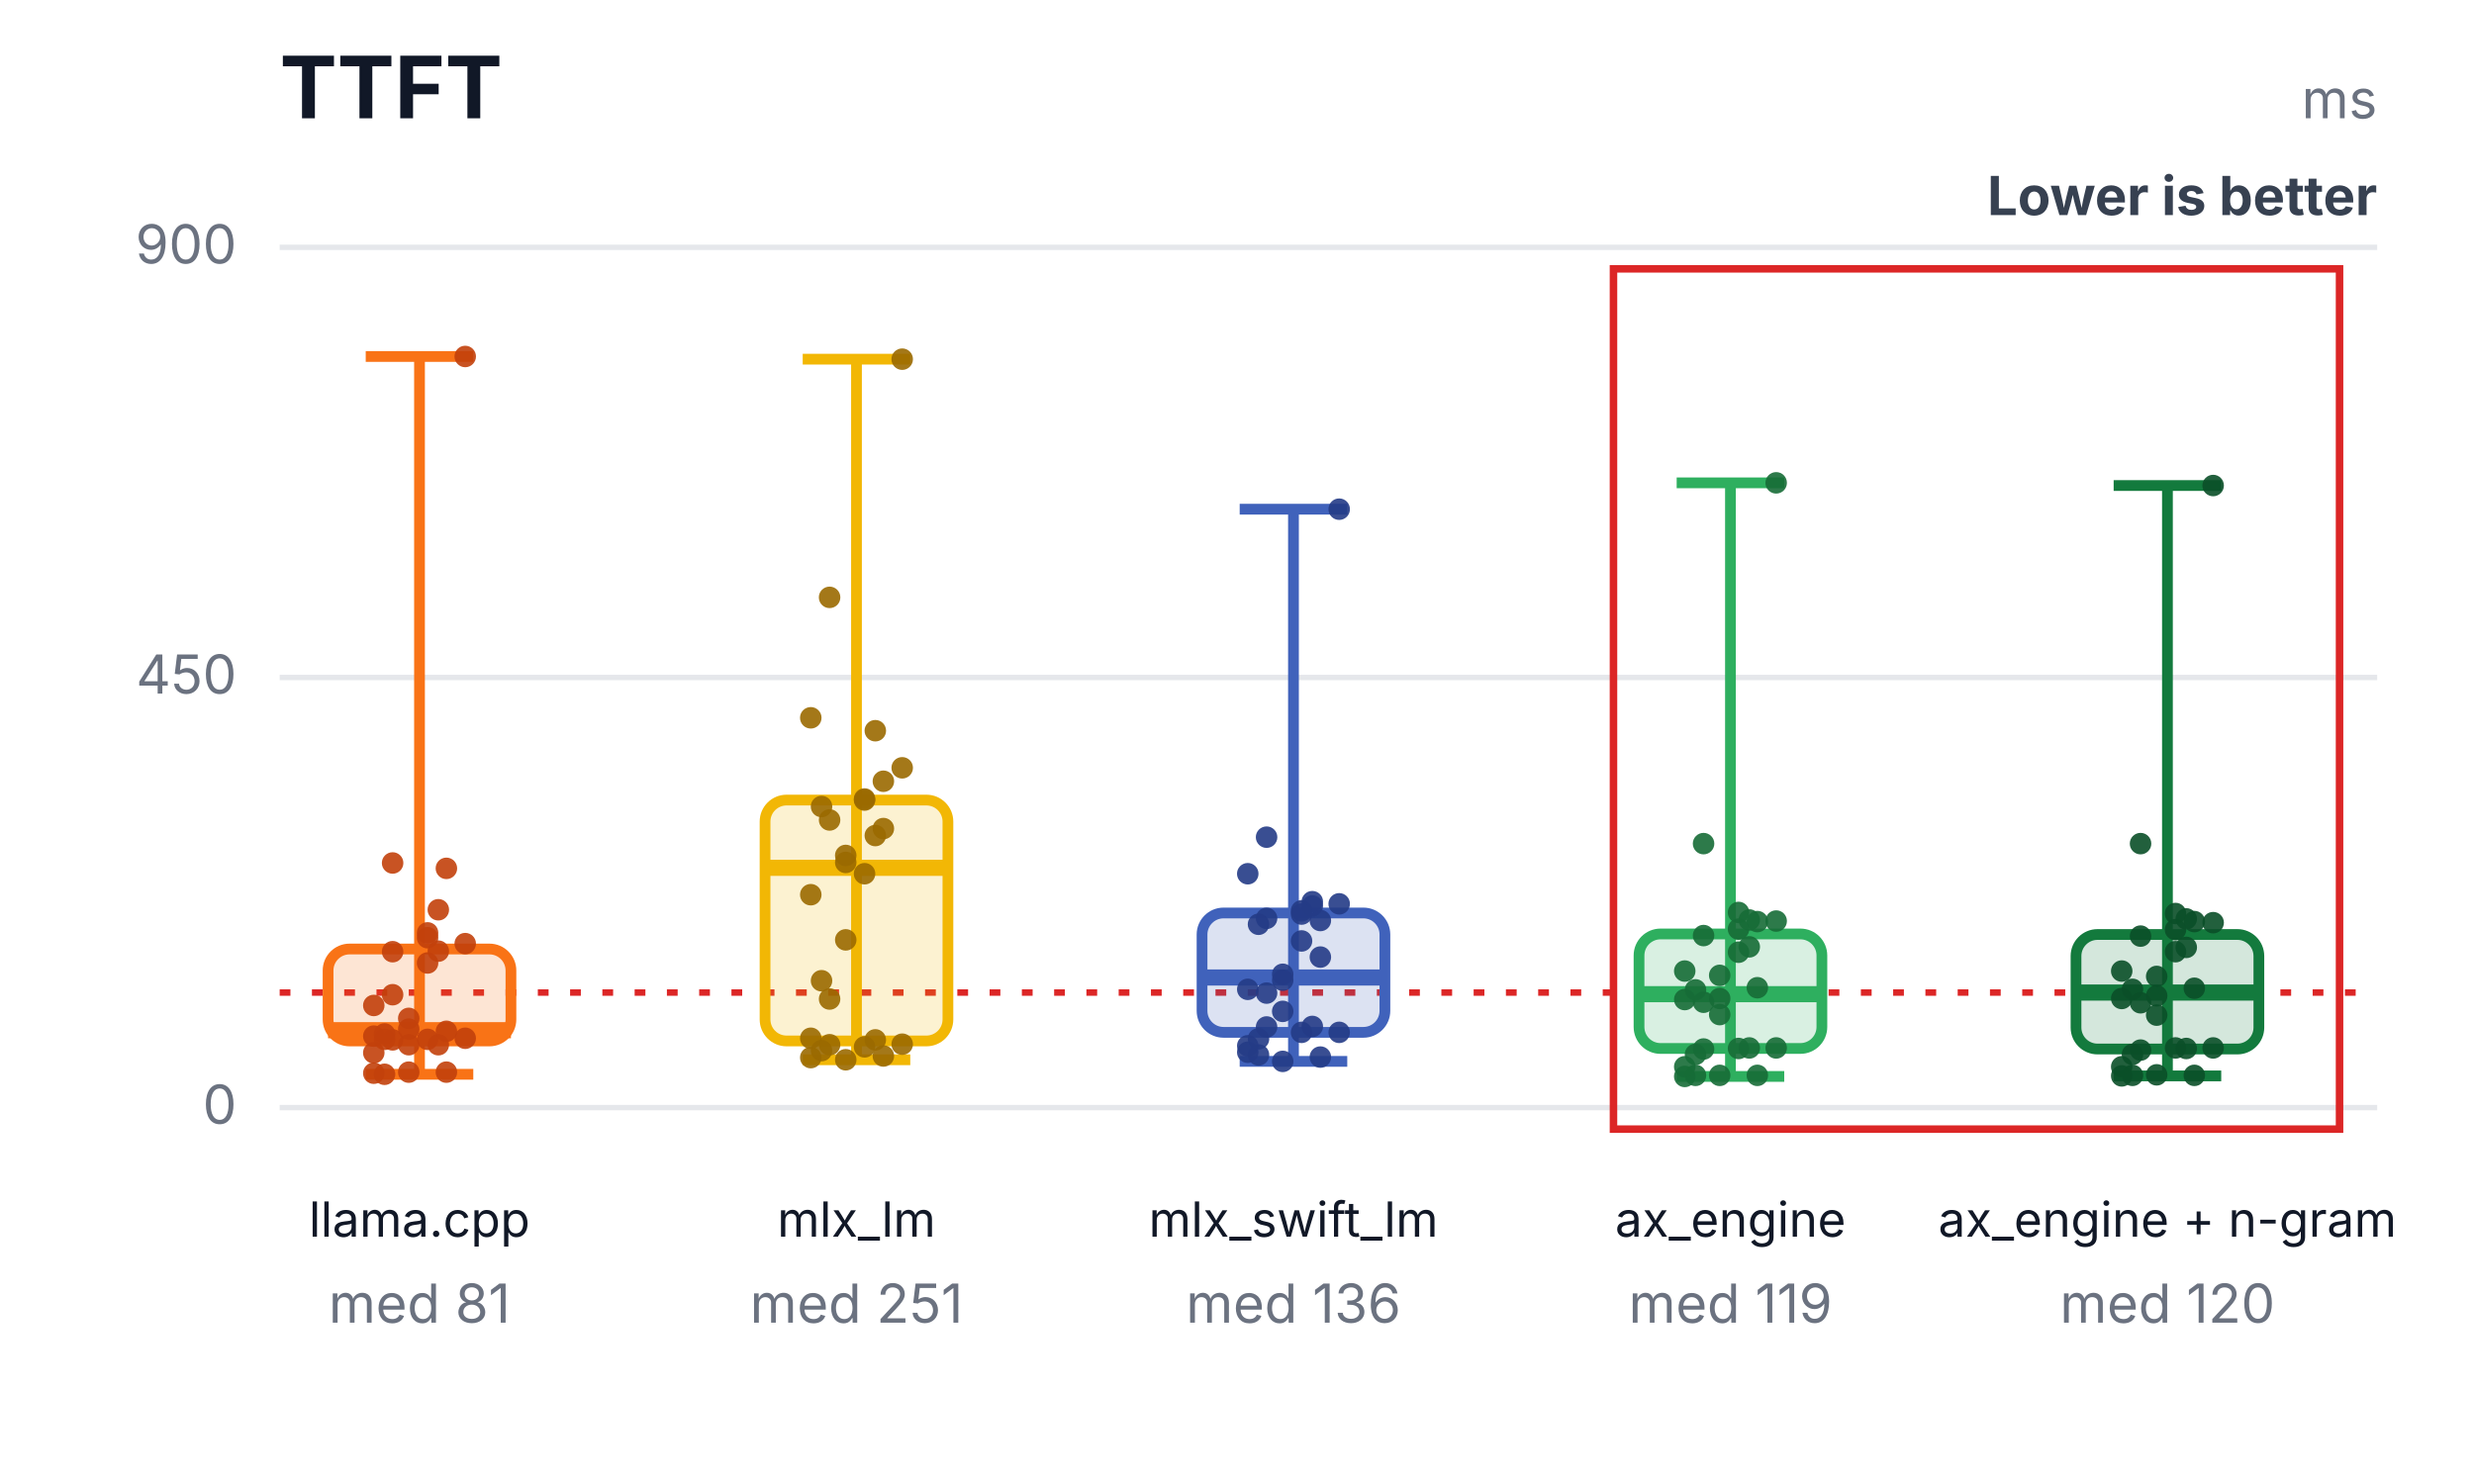
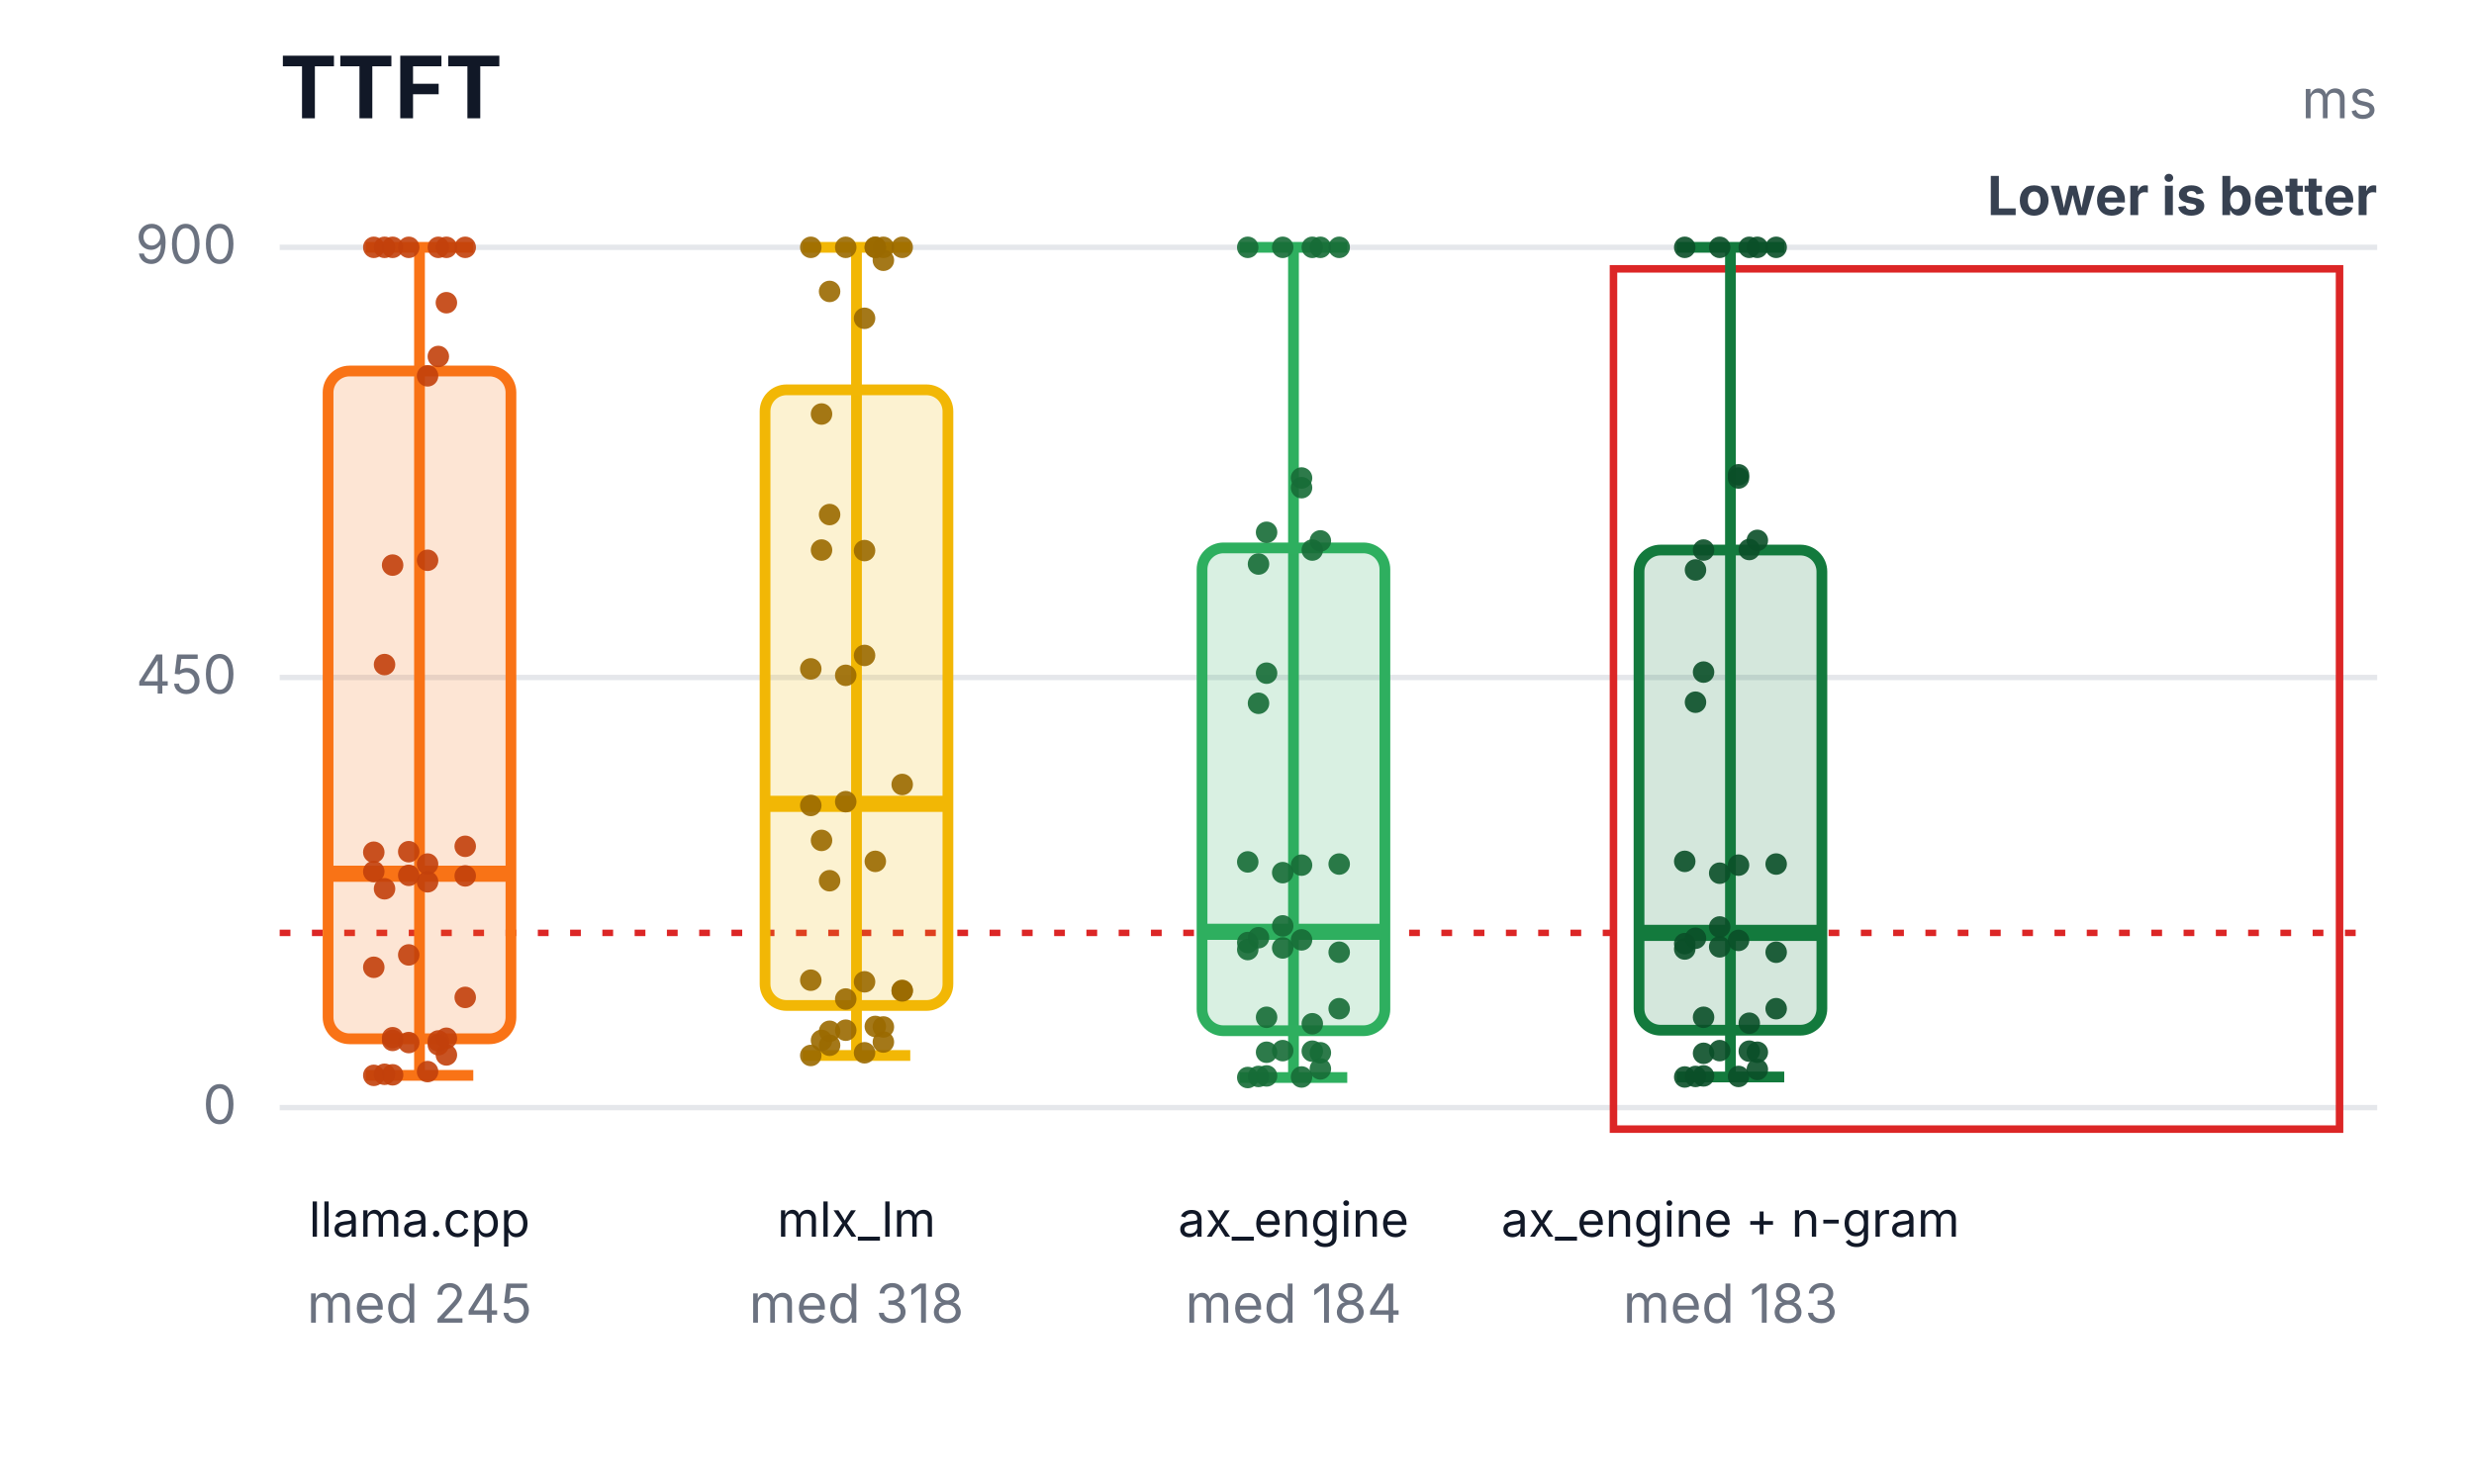
<svg xmlns="http://www.w3.org/2000/svg" width="460" height="276" viewBox="0 0 460 276" role="img" aria-labelledby="title desc">
  <rect width="460" height="276" fill="#ffffff" />
  <text x="52" y="22" font-family="Inter,Segoe UI,Arial,sans-serif" font-size="16" font-weight="700" fill="#111827">TTFT</text>
  <text x="442" y="22" text-anchor="end" font-family="Inter,Segoe UI,Arial,sans-serif" font-size="10" fill="#6b7280">ms</text>
  <text x="442" y="40" text-anchor="end" font-family="Inter,Segoe UI,Arial,sans-serif" font-size="10" font-weight="700" fill="#374151">Lower is better</text>
  <line x1="52" y1="206.0" x2="442" y2="206.0" stroke="#e5e7eb" stroke-width="1" />
  <text x="44" y="209.0" text-anchor="end" font-family="Inter,Segoe UI,Arial,sans-serif" font-size="10" fill="#6b7280">0</text>
  <line x1="52" y1="126.0" x2="442" y2="126.0" stroke="#e5e7eb" stroke-width="1" />
  <text x="44" y="129.0" text-anchor="end" font-family="Inter,Segoe UI,Arial,sans-serif" font-size="10" fill="#6b7280">450</text>
  <line x1="52" y1="46.0" x2="442" y2="46.0" stroke="#e5e7eb" stroke-width="1" />
  <text x="44" y="49.0" text-anchor="end" font-family="Inter,Segoe UI,Arial,sans-serif" font-size="10" fill="#6b7280">900</text>
-   <line x1="52" y1="184.6" x2="442" y2="184.6" stroke="#dc2626" stroke-width="1.2" stroke-dasharray="2 4" />
+   <line x1="52" y1="173.5" x2="442" y2="173.5" stroke="#dc2626" stroke-width="1.2" stroke-dasharray="2 4" />
  <rect x="300" y="50" width="135" height="160" fill="none" stroke="#dc2626" stroke-width="1.4" />
-   <line x1="78" y1="66.3" x2="78" y2="199.8" stroke="#f97316" stroke-width="2" />
-   <line x1="68" y1="66.3" x2="88" y2="66.3" stroke="#f97316" stroke-width="2" />
-   <line x1="68" y1="199.8" x2="88" y2="199.8" stroke="#f97316" stroke-width="2" />
-   <rect x="61" y="176.5" width="34" height="17.1" rx="4" fill="#f97316" fill-opacity="0.18" stroke="#f97316" stroke-width="2" />
-   <line x1="61" y1="191.6" x2="95" y2="191.6" stroke="#f97316" stroke-width="3" />
+   <line x1="78" y1="46.0" x2="78" y2="200.0" stroke="#f97316" stroke-width="2" />
+   <line x1="68" y1="46.0" x2="88" y2="46.0" stroke="#f97316" stroke-width="2" />
+   <line x1="68" y1="200.0" x2="88" y2="200.0" stroke="#f97316" stroke-width="2" />
+   <rect x="61" y="69.0" width="34" height="124.2" rx="4" fill="#f97316" fill-opacity="0.18" stroke="#f97316" stroke-width="2" />
+   <line x1="61" y1="162.5" x2="95" y2="162.5" stroke="#f97316" stroke-width="3" />
  <text x="78" y="230" text-anchor="middle" font-family="Inter,Segoe UI,Arial,sans-serif" font-size="9" fill="#111827">llama.cpp</text>
-   <text x="78" y="246" text-anchor="middle" font-family="Inter,Segoe UI,Arial,sans-serif" font-size="10" fill="#6b7280">med 81</text>
-   <circle cx="69.5" cy="199.6" r="2" fill="#c2410c" fill-opacity="0.9" />
-   <circle cx="73" cy="193.4" r="2" fill="#c2410c" fill-opacity="0.9" />
-   <circle cx="76" cy="199.4" r="2" fill="#c2410c" fill-opacity="0.9" />
-   <circle cx="79.5" cy="193.3" r="2" fill="#c2410c" fill-opacity="0.9" />
-   <circle cx="83" cy="199.4" r="2" fill="#c2410c" fill-opacity="0.9" />
-   <circle cx="86.5" cy="193.1" r="2" fill="#c2410c" fill-opacity="0.9" />
+   <text x="78" y="246" text-anchor="middle" font-family="Inter,Segoe UI,Arial,sans-serif" font-size="10" fill="#6b7280">med 245</text>
+   <circle cx="69.5" cy="200.0" r="2" fill="#c2410c" fill-opacity="0.9" />
+   <circle cx="73" cy="193.5" r="2" fill="#c2410c" fill-opacity="0.9" />
+   <circle cx="76" cy="158.4" r="2" fill="#c2410c" fill-opacity="0.9" />
+   <circle cx="79.5" cy="199.3" r="2" fill="#c2410c" fill-opacity="0.9" />
+   <circle cx="83" cy="193.1" r="2" fill="#c2410c" fill-opacity="0.9" />
+   <circle cx="86.5" cy="157.4" r="2" fill="#c2410c" fill-opacity="0.9" />
  <circle cx="71.5" cy="199.8" r="2" fill="#c2410c" fill-opacity="0.9" />
+   <circle cx="81.5" cy="193.6" r="2" fill="#c2410c" fill-opacity="0.9" />
+   <circle cx="69.5" cy="158.5" r="2" fill="#c2410c" fill-opacity="0.9" />
+   <circle cx="73" cy="199.9" r="2" fill="#c2410c" fill-opacity="0.9" />
+   <circle cx="76" cy="193.9" r="2" fill="#c2410c" fill-opacity="0.9" />
+   <circle cx="79.5" cy="160.7" r="2" fill="#c2410c" fill-opacity="0.9" />
+   <circle cx="83" cy="196.2" r="2" fill="#c2410c" fill-opacity="0.9" />
+   <circle cx="86.5" cy="185.5" r="2" fill="#c2410c" fill-opacity="0.9" />
+   <circle cx="71.5" cy="123.6" r="2" fill="#c2410c" fill-opacity="0.9" />
  <circle cx="81.5" cy="194.3" r="2" fill="#c2410c" fill-opacity="0.9" />
-   <circle cx="69.5" cy="195.8" r="2" fill="#c2410c" fill-opacity="0.9" />
-   <circle cx="73" cy="185.0" r="2" fill="#c2410c" fill-opacity="0.9" />
-   <circle cx="76" cy="194.3" r="2" fill="#c2410c" fill-opacity="0.9" />
-   <circle cx="79.5" cy="179.1" r="2" fill="#c2410c" fill-opacity="0.9" />
-   <circle cx="83" cy="161.5" r="2" fill="#c2410c" fill-opacity="0.9" />
-   <circle cx="86.5" cy="66.3" r="2" fill="#c2410c" fill-opacity="0.9" />
-   <circle cx="71.5" cy="193.3" r="2" fill="#c2410c" fill-opacity="0.9" />
-   <circle cx="81.5" cy="169.2" r="2" fill="#c2410c" fill-opacity="0.9" />
-   <circle cx="69.5" cy="192.7" r="2" fill="#c2410c" fill-opacity="0.9" />
-   <circle cx="73" cy="177.0" r="2" fill="#c2410c" fill-opacity="0.9" />
-   <circle cx="76" cy="191.4" r="2" fill="#c2410c" fill-opacity="0.9" />
-   <circle cx="79.5" cy="174.4" r="2" fill="#c2410c" fill-opacity="0.9" />
-   <circle cx="83" cy="191.8" r="2" fill="#c2410c" fill-opacity="0.9" />
-   <circle cx="86.5" cy="175.5" r="2" fill="#c2410c" fill-opacity="0.9" />
-   <circle cx="71.5" cy="192.3" r="2" fill="#c2410c" fill-opacity="0.9" />
-   <circle cx="81.5" cy="176.9" r="2" fill="#c2410c" fill-opacity="0.9" />
-   <circle cx="69.5" cy="187.0" r="2" fill="#c2410c" fill-opacity="0.9" />
-   <circle cx="73" cy="160.5" r="2" fill="#c2410c" fill-opacity="0.9" />
-   <circle cx="76" cy="189.4" r="2" fill="#c2410c" fill-opacity="0.9" />
-   <circle cx="79.5" cy="173.5" r="2" fill="#c2410c" fill-opacity="0.9" />
-   <line x1="159.25" y1="66.8" x2="159.25" y2="197.1" stroke="#f2b705" stroke-width="2" />
-   <line x1="149.25" y1="66.8" x2="169.25" y2="66.8" stroke="#f2b705" stroke-width="2" />
-   <line x1="149.25" y1="197.1" x2="169.25" y2="197.1" stroke="#f2b705" stroke-width="2" />
-   <rect x="142.25" y="148.8" width="34" height="44.8" rx="4" fill="#f2b705" fill-opacity="0.18" stroke="#f2b705" stroke-width="2" />
-   <line x1="142.25" y1="161.4" x2="176.25" y2="161.4" stroke="#f2b705" stroke-width="3" />
+   <circle cx="69.5" cy="179.9" r="2" fill="#c2410c" fill-opacity="0.9" />
+   <circle cx="73" cy="105.1" r="2" fill="#c2410c" fill-opacity="0.9" />
+   <circle cx="76" cy="162.8" r="2" fill="#c2410c" fill-opacity="0.9" />
+   <circle cx="79.5" cy="69.9" r="2" fill="#c2410c" fill-opacity="0.9" />
+   <circle cx="83" cy="46.0" r="2" fill="#c2410c" fill-opacity="0.9" />
+   <circle cx="86.5" cy="162.9" r="2" fill="#c2410c" fill-opacity="0.9" />
+   <circle cx="71.5" cy="46.0" r="2" fill="#c2410c" fill-opacity="0.9" />
+   <circle cx="81.5" cy="46.0" r="2" fill="#c2410c" fill-opacity="0.9" />
+   <circle cx="69.5" cy="162.1" r="2" fill="#c2410c" fill-opacity="0.9" />
+   <circle cx="73" cy="46.0" r="2" fill="#c2410c" fill-opacity="0.9" />
+   <circle cx="76" cy="46.0" r="2" fill="#c2410c" fill-opacity="0.9" />
+   <circle cx="79.5" cy="164.0" r="2" fill="#c2410c" fill-opacity="0.9" />
+   <circle cx="83" cy="56.3" r="2" fill="#c2410c" fill-opacity="0.9" />
+   <circle cx="86.5" cy="46.0" r="2" fill="#c2410c" fill-opacity="0.9" />
+   <circle cx="71.5" cy="165.3" r="2" fill="#c2410c" fill-opacity="0.9" />
+   <circle cx="81.5" cy="66.3" r="2" fill="#c2410c" fill-opacity="0.9" />
+   <circle cx="69.5" cy="46.0" r="2" fill="#c2410c" fill-opacity="0.9" />
+   <circle cx="73" cy="193.0" r="2" fill="#c2410c" fill-opacity="0.9" />
+   <circle cx="76" cy="177.6" r="2" fill="#c2410c" fill-opacity="0.9" />
+   <circle cx="79.5" cy="104.2" r="2" fill="#c2410c" fill-opacity="0.9" />
+   <line x1="159.25" y1="46.0" x2="159.25" y2="196.3" stroke="#f2b705" stroke-width="2" />
+   <line x1="149.25" y1="46.0" x2="169.25" y2="46.0" stroke="#f2b705" stroke-width="2" />
+   <line x1="149.25" y1="196.3" x2="169.25" y2="196.3" stroke="#f2b705" stroke-width="2" />
+   <rect x="142.25" y="72.5" width="34" height="114.5" rx="4" fill="#f2b705" fill-opacity="0.18" stroke="#f2b705" stroke-width="2" />
+   <line x1="142.25" y1="149.5" x2="176.25" y2="149.5" stroke="#f2b705" stroke-width="3" />
  <text x="159.25" y="230" text-anchor="middle" font-family="Inter,Segoe UI,Arial,sans-serif" font-size="9" fill="#111827">mlx_lm</text>
-   <text x="159.25" y="246" text-anchor="middle" font-family="Inter,Segoe UI,Arial,sans-serif" font-size="10" fill="#6b7280">med 251</text>
-   <circle cx="150.75" cy="196.7" r="2" fill="#9a6a00" fill-opacity="0.9" />
-   <circle cx="154.25" cy="194.3" r="2" fill="#9a6a00" fill-opacity="0.9" />
-   <circle cx="157.25" cy="197.1" r="2" fill="#9a6a00" fill-opacity="0.9" />
-   <circle cx="160.75" cy="194.7" r="2" fill="#9a6a00" fill-opacity="0.9" />
-   <circle cx="164.25" cy="196.4" r="2" fill="#9a6a00" fill-opacity="0.9" />
-   <circle cx="167.75" cy="194.2" r="2" fill="#9a6a00" fill-opacity="0.9" />
-   <circle cx="152.75" cy="195.4" r="2" fill="#9a6a00" fill-opacity="0.9" />
-   <circle cx="162.75" cy="193.4" r="2" fill="#9a6a00" fill-opacity="0.9" />
-   <circle cx="150.75" cy="193.1" r="2" fill="#9a6a00" fill-opacity="0.9" />
-   <circle cx="154.25" cy="185.8" r="2" fill="#9a6a00" fill-opacity="0.9" />
-   <circle cx="157.25" cy="174.8" r="2" fill="#9a6a00" fill-opacity="0.9" />
-   <circle cx="160.75" cy="162.5" r="2" fill="#9a6a00" fill-opacity="0.9" />
-   <circle cx="164.25" cy="145.3" r="2" fill="#9a6a00" fill-opacity="0.9" />
-   <circle cx="167.75" cy="66.8" r="2" fill="#9a6a00" fill-opacity="0.9" />
-   <circle cx="152.75" cy="182.4" r="2" fill="#9a6a00" fill-opacity="0.9" />
-   <circle cx="162.75" cy="155.4" r="2" fill="#9a6a00" fill-opacity="0.9" />
-   <circle cx="150.75" cy="166.4" r="2" fill="#9a6a00" fill-opacity="0.9" />
-   <circle cx="154.25" cy="152.5" r="2" fill="#9a6a00" fill-opacity="0.9" />
-   <circle cx="157.25" cy="160.4" r="2" fill="#9a6a00" fill-opacity="0.9" />
-   <circle cx="160.75" cy="148.6" r="2" fill="#9a6a00" fill-opacity="0.9" />
-   <circle cx="164.25" cy="154.1" r="2" fill="#9a6a00" fill-opacity="0.9" />
-   <circle cx="167.75" cy="142.8" r="2" fill="#9a6a00" fill-opacity="0.9" />
-   <circle cx="152.75" cy="150.0" r="2" fill="#9a6a00" fill-opacity="0.9" />
-   <circle cx="162.75" cy="135.9" r="2" fill="#9a6a00" fill-opacity="0.9" />
-   <circle cx="150.75" cy="133.5" r="2" fill="#9a6a00" fill-opacity="0.9" />
-   <circle cx="154.25" cy="111.1" r="2" fill="#9a6a00" fill-opacity="0.9" />
-   <circle cx="157.25" cy="159.1" r="2" fill="#9a6a00" fill-opacity="0.9" />
-   <circle cx="160.75" cy="148.8" r="2" fill="#9a6a00" fill-opacity="0.9" />
-   <line x1="240.5" y1="94.7" x2="240.5" y2="197.4" stroke="#4062bb" stroke-width="2" />
-   <line x1="230.5" y1="94.7" x2="250.5" y2="94.7" stroke="#4062bb" stroke-width="2" />
-   <line x1="230.5" y1="197.4" x2="250.5" y2="197.4" stroke="#4062bb" stroke-width="2" />
-   <rect x="223.5" y="169.8" width="34" height="22.2" rx="4" fill="#4062bb" fill-opacity="0.18" stroke="#4062bb" stroke-width="2" />
-   <line x1="223.5" y1="181.8" x2="257.5" y2="181.8" stroke="#4062bb" stroke-width="3" />
-   <text x="240.5" y="230" text-anchor="middle" font-family="Inter,Segoe UI,Arial,sans-serif" font-size="9" fill="#111827">mlx_swift_lm</text>
-   <text x="240.5" y="246" text-anchor="middle" font-family="Inter,Segoe UI,Arial,sans-serif" font-size="10" fill="#6b7280">med 136</text>
-   <circle cx="232" cy="195.7" r="2" fill="#243b87" fill-opacity="0.9" />
-   <circle cx="235.5" cy="191.0" r="2" fill="#243b87" fill-opacity="0.9" />
-   <circle cx="238.5" cy="197.4" r="2" fill="#243b87" fill-opacity="0.9" />
-   <circle cx="242" cy="192.0" r="2" fill="#243b87" fill-opacity="0.9" />
-   <circle cx="245.5" cy="196.6" r="2" fill="#243b87" fill-opacity="0.9" />
-   <circle cx="249" cy="192.0" r="2" fill="#243b87" fill-opacity="0.9" />
-   <circle cx="234" cy="196.2" r="2" fill="#243b87" fill-opacity="0.9" />
-   <circle cx="244" cy="190.9" r="2" fill="#243b87" fill-opacity="0.9" />
-   <circle cx="232" cy="194.5" r="2" fill="#243b87" fill-opacity="0.9" />
-   <circle cx="235.5" cy="184.7" r="2" fill="#243b87" fill-opacity="0.9" />
-   <circle cx="238.5" cy="188.1" r="2" fill="#243b87" fill-opacity="0.9" />
-   <circle cx="242" cy="175.0" r="2" fill="#243b87" fill-opacity="0.9" />
-   <circle cx="245.5" cy="171.2" r="2" fill="#243b87" fill-opacity="0.9" />
-   <circle cx="249" cy="94.7" r="2" fill="#243b87" fill-opacity="0.9" />
-   <circle cx="234" cy="193.2" r="2" fill="#243b87" fill-opacity="0.9" />
-   <circle cx="244" cy="168.5" r="2" fill="#243b87" fill-opacity="0.9" />
-   <circle cx="232" cy="184.0" r="2" fill="#243b87" fill-opacity="0.9" />
-   <circle cx="235.5" cy="170.8" r="2" fill="#243b87" fill-opacity="0.9" />
-   <circle cx="238.5" cy="181.2" r="2" fill="#243b87" fill-opacity="0.9" />
-   <circle cx="242" cy="169.4" r="2" fill="#243b87" fill-opacity="0.9" />
-   <circle cx="245.5" cy="178.0" r="2" fill="#243b87" fill-opacity="0.9" />
-   <circle cx="249" cy="168.1" r="2" fill="#243b87" fill-opacity="0.9" />
-   <circle cx="234" cy="171.9" r="2" fill="#243b87" fill-opacity="0.9" />
-   <circle cx="244" cy="167.7" r="2" fill="#243b87" fill-opacity="0.9" />
-   <circle cx="232" cy="162.5" r="2" fill="#243b87" fill-opacity="0.9" />
-   <circle cx="235.5" cy="155.7" r="2" fill="#243b87" fill-opacity="0.9" />
-   <circle cx="238.5" cy="182.3" r="2" fill="#243b87" fill-opacity="0.9" />
-   <circle cx="242" cy="170.0" r="2" fill="#243b87" fill-opacity="0.9" />
-   <line x1="321.75" y1="89.8" x2="321.75" y2="200.2" stroke="#2eaf5f" stroke-width="2" />
-   <line x1="311.75" y1="89.8" x2="331.75" y2="89.8" stroke="#2eaf5f" stroke-width="2" />
-   <line x1="311.75" y1="200.2" x2="331.75" y2="200.2" stroke="#2eaf5f" stroke-width="2" />
-   <rect x="304.75" y="173.7" width="34" height="21.3" rx="4" fill="#2eaf5f" fill-opacity="0.18" stroke="#2eaf5f" stroke-width="2" />
-   <line x1="304.75" y1="184.9" x2="338.75" y2="184.9" stroke="#2eaf5f" stroke-width="3" />
-   <text x="321.75" y="230" text-anchor="middle" font-family="Inter,Segoe UI,Arial,sans-serif" font-size="9" fill="#111827">ax_engine</text>
-   <text x="321.75" y="246" text-anchor="middle" font-family="Inter,Segoe UI,Arial,sans-serif" font-size="10" fill="#6b7280">med 119</text>
-   <circle cx="313.25" cy="200.2" r="2" fill="#176c37" fill-opacity="0.9" />
-   <circle cx="316.75" cy="195.1" r="2" fill="#176c37" fill-opacity="0.9" />
-   <circle cx="319.75" cy="200.0" r="2" fill="#176c37" fill-opacity="0.9" />
-   <circle cx="323.25" cy="195.0" r="2" fill="#176c37" fill-opacity="0.9" />
-   <circle cx="326.75" cy="200.0" r="2" fill="#176c37" fill-opacity="0.9" />
-   <circle cx="330.25" cy="194.9" r="2" fill="#176c37" fill-opacity="0.9" />
-   <circle cx="315.25" cy="200.0" r="2" fill="#176c37" fill-opacity="0.9" />
-   <circle cx="325.25" cy="194.9" r="2" fill="#176c37" fill-opacity="0.9" />
-   <circle cx="313.25" cy="198.4" r="2" fill="#176c37" fill-opacity="0.9" />
-   <circle cx="316.75" cy="186.4" r="2" fill="#176c37" fill-opacity="0.9" />
-   <circle cx="319.75" cy="188.7" r="2" fill="#176c37" fill-opacity="0.9" />
-   <circle cx="323.25" cy="177.1" r="2" fill="#176c37" fill-opacity="0.9" />
-   <circle cx="326.75" cy="171.4" r="2" fill="#176c37" fill-opacity="0.9" />
-   <circle cx="330.25" cy="89.8" r="2" fill="#176c37" fill-opacity="0.9" />
-   <circle cx="315.25" cy="196.1" r="2" fill="#176c37" fill-opacity="0.9" />
-   <circle cx="325.25" cy="176.1" r="2" fill="#176c37" fill-opacity="0.9" />
-   <circle cx="313.25" cy="185.9" r="2" fill="#176c37" fill-opacity="0.9" />
-   <circle cx="316.75" cy="174.0" r="2" fill="#176c37" fill-opacity="0.9" />
-   <circle cx="319.75" cy="185.7" r="2" fill="#176c37" fill-opacity="0.9" />
-   <circle cx="323.25" cy="172.8" r="2" fill="#176c37" fill-opacity="0.9" />
-   <circle cx="326.75" cy="183.7" r="2" fill="#176c37" fill-opacity="0.9" />
-   <circle cx="330.25" cy="171.3" r="2" fill="#176c37" fill-opacity="0.9" />
-   <circle cx="315.25" cy="184.1" r="2" fill="#176c37" fill-opacity="0.9" />
-   <circle cx="325.25" cy="171.1" r="2" fill="#176c37" fill-opacity="0.9" />
-   <circle cx="313.25" cy="180.6" r="2" fill="#176c37" fill-opacity="0.9" />
-   <circle cx="316.75" cy="156.9" r="2" fill="#176c37" fill-opacity="0.9" />
-   <circle cx="319.75" cy="181.4" r="2" fill="#176c37" fill-opacity="0.9" />
-   <circle cx="323.25" cy="169.7" r="2" fill="#176c37" fill-opacity="0.9" />
-   <line x1="403" y1="90.3" x2="403" y2="200.1" stroke="#137a3d" stroke-width="2" />
-   <line x1="393" y1="90.3" x2="413" y2="90.3" stroke="#137a3d" stroke-width="2" />
-   <line x1="393" y1="200.1" x2="413" y2="200.1" stroke="#137a3d" stroke-width="2" />
-   <rect x="386" y="173.8" width="34" height="21.3" rx="4" fill="#137a3d" fill-opacity="0.18" stroke="#137a3d" stroke-width="2" />
-   <line x1="386" y1="184.6" x2="420" y2="184.6" stroke="#137a3d" stroke-width="3" />
-   <text x="403" y="230" text-anchor="middle" font-family="Inter,Segoe UI,Arial,sans-serif" font-size="9" fill="#111827">ax_engine + n-gram</text>
-   <text x="403" y="246" text-anchor="middle" font-family="Inter,Segoe UI,Arial,sans-serif" font-size="10" fill="#6b7280">med 120</text>
-   <circle cx="394.5" cy="200.1" r="2" fill="#0b4f28" fill-opacity="0.9" />
-   <circle cx="398" cy="195.3" r="2" fill="#0b4f28" fill-opacity="0.9" />
-   <circle cx="401" cy="199.9" r="2" fill="#0b4f28" fill-opacity="0.9" />
-   <circle cx="404.5" cy="194.9" r="2" fill="#0b4f28" fill-opacity="0.9" />
-   <circle cx="408" cy="200.0" r="2" fill="#0b4f28" fill-opacity="0.9" />
-   <circle cx="411.5" cy="194.9" r="2" fill="#0b4f28" fill-opacity="0.9" />
-   <circle cx="396.5" cy="200.0" r="2" fill="#0b4f28" fill-opacity="0.9" />
-   <circle cx="406.5" cy="195.0" r="2" fill="#0b4f28" fill-opacity="0.9" />
-   <circle cx="394.5" cy="198.4" r="2" fill="#0b4f28" fill-opacity="0.9" />
-   <circle cx="398" cy="186.5" r="2" fill="#0b4f28" fill-opacity="0.9" />
-   <circle cx="401" cy="188.8" r="2" fill="#0b4f28" fill-opacity="0.9" />
-   <circle cx="404.5" cy="177.0" r="2" fill="#0b4f28" fill-opacity="0.9" />
-   <circle cx="408" cy="171.4" r="2" fill="#0b4f28" fill-opacity="0.9" />
-   <circle cx="411.5" cy="90.3" r="2" fill="#0b4f28" fill-opacity="0.9" />
-   <circle cx="396.5" cy="196.1" r="2" fill="#0b4f28" fill-opacity="0.9" />
-   <circle cx="406.5" cy="176.2" r="2" fill="#0b4f28" fill-opacity="0.9" />
-   <circle cx="394.5" cy="185.7" r="2" fill="#0b4f28" fill-opacity="0.9" />
-   <circle cx="398" cy="174.1" r="2" fill="#0b4f28" fill-opacity="0.9" />
-   <circle cx="401" cy="185.2" r="2" fill="#0b4f28" fill-opacity="0.9" />
-   <circle cx="404.5" cy="172.9" r="2" fill="#0b4f28" fill-opacity="0.9" />
-   <circle cx="408" cy="183.8" r="2" fill="#0b4f28" fill-opacity="0.9" />
-   <circle cx="411.5" cy="171.6" r="2" fill="#0b4f28" fill-opacity="0.9" />
-   <circle cx="396.5" cy="184.0" r="2" fill="#0b4f28" fill-opacity="0.9" />
-   <circle cx="406.5" cy="170.9" r="2" fill="#0b4f28" fill-opacity="0.9" />
-   <circle cx="394.5" cy="180.6" r="2" fill="#0b4f28" fill-opacity="0.9" />
-   <circle cx="398" cy="156.9" r="2" fill="#0b4f28" fill-opacity="0.9" />
-   <circle cx="401" cy="181.6" r="2" fill="#0b4f28" fill-opacity="0.9" />
-   <circle cx="404.5" cy="169.9" r="2" fill="#0b4f28" fill-opacity="0.9" />
+   <text x="159.25" y="246" text-anchor="middle" font-family="Inter,Segoe UI,Arial,sans-serif" font-size="10" fill="#6b7280">med 318</text>
+   <circle cx="150.75" cy="196.3" r="2" fill="#9a6a00" fill-opacity="0.9" />
+   <circle cx="154.25" cy="194.4" r="2" fill="#9a6a00" fill-opacity="0.9" />
+   <circle cx="157.25" cy="185.8" r="2" fill="#9a6a00" fill-opacity="0.9" />
+   <circle cx="160.75" cy="195.8" r="2" fill="#9a6a00" fill-opacity="0.9" />
+   <circle cx="164.25" cy="193.8" r="2" fill="#9a6a00" fill-opacity="0.9" />
+   <circle cx="167.75" cy="184.2" r="2" fill="#9a6a00" fill-opacity="0.9" />
+   <circle cx="152.75" cy="193.5" r="2" fill="#9a6a00" fill-opacity="0.9" />
+   <circle cx="162.75" cy="190.9" r="2" fill="#9a6a00" fill-opacity="0.9" />
+   <circle cx="150.75" cy="182.3" r="2" fill="#9a6a00" fill-opacity="0.9" />
+   <circle cx="154.25" cy="191.8" r="2" fill="#9a6a00" fill-opacity="0.9" />
+   <circle cx="157.25" cy="191.6" r="2" fill="#9a6a00" fill-opacity="0.9" />
+   <circle cx="160.75" cy="182.6" r="2" fill="#9a6a00" fill-opacity="0.9" />
+   <circle cx="164.25" cy="191.0" r="2" fill="#9a6a00" fill-opacity="0.9" />
+   <circle cx="167.75" cy="184.3" r="2" fill="#9a6a00" fill-opacity="0.9" />
+   <circle cx="152.75" cy="156.3" r="2" fill="#9a6a00" fill-opacity="0.9" />
+   <circle cx="162.75" cy="160.2" r="2" fill="#9a6a00" fill-opacity="0.9" />
+   <circle cx="150.75" cy="149.8" r="2" fill="#9a6a00" fill-opacity="0.9" />
+   <circle cx="154.25" cy="95.7" r="2" fill="#9a6a00" fill-opacity="0.9" />
+   <circle cx="157.25" cy="125.6" r="2" fill="#9a6a00" fill-opacity="0.9" />
+   <circle cx="160.75" cy="59.2" r="2" fill="#9a6a00" fill-opacity="0.9" />
+   <circle cx="164.25" cy="46.0" r="2" fill="#9a6a00" fill-opacity="0.9" />
+   <circle cx="167.75" cy="145.9" r="2" fill="#9a6a00" fill-opacity="0.9" />
+   <circle cx="152.75" cy="77.0" r="2" fill="#9a6a00" fill-opacity="0.9" />
+   <circle cx="162.75" cy="46.0" r="2" fill="#9a6a00" fill-opacity="0.9" />
+   <circle cx="150.75" cy="124.4" r="2" fill="#9a6a00" fill-opacity="0.9" />
+   <circle cx="154.25" cy="54.2" r="2" fill="#9a6a00" fill-opacity="0.9" />
+   <circle cx="157.25" cy="46.0" r="2" fill="#9a6a00" fill-opacity="0.9" />
+   <circle cx="160.75" cy="121.9" r="2" fill="#9a6a00" fill-opacity="0.9" />
+   <circle cx="164.25" cy="48.4" r="2" fill="#9a6a00" fill-opacity="0.9" />
+   <circle cx="167.75" cy="46.0" r="2" fill="#9a6a00" fill-opacity="0.9" />
+   <circle cx="152.75" cy="102.3" r="2" fill="#9a6a00" fill-opacity="0.9" />
+   <circle cx="162.75" cy="46.0" r="2" fill="#9a6a00" fill-opacity="0.9" />
+   <circle cx="150.75" cy="46.0" r="2" fill="#9a6a00" fill-opacity="0.9" />
+   <circle cx="154.25" cy="163.8" r="2" fill="#9a6a00" fill-opacity="0.9" />
+   <circle cx="157.25" cy="149.1" r="2" fill="#9a6a00" fill-opacity="0.9" />
+   <circle cx="160.75" cy="102.4" r="2" fill="#9a6a00" fill-opacity="0.9" />
+   <line x1="240.5" y1="46.0" x2="240.5" y2="200.4" stroke="#2eaf5f" stroke-width="2" />
+   <line x1="230.5" y1="46.0" x2="250.5" y2="46.0" stroke="#2eaf5f" stroke-width="2" />
+   <line x1="230.5" y1="200.4" x2="250.5" y2="200.4" stroke="#2eaf5f" stroke-width="2" />
+   <rect x="223.5" y="101.9" width="34" height="89.8" rx="4" fill="#2eaf5f" fill-opacity="0.18" stroke="#2eaf5f" stroke-width="2" />
+   <line x1="223.5" y1="173.3" x2="257.5" y2="173.3" stroke="#2eaf5f" stroke-width="3" />
+   <text x="240.5" y="230" text-anchor="middle" font-family="Inter,Segoe UI,Arial,sans-serif" font-size="9" fill="#111827">ax_engine</text>
+   <text x="240.5" y="246" text-anchor="middle" font-family="Inter,Segoe UI,Arial,sans-serif" font-size="10" fill="#6b7280">med 184</text>
+   <circle cx="232" cy="200.4" r="2" fill="#176c37" fill-opacity="0.9" />
+   <circle cx="235.5" cy="195.7" r="2" fill="#176c37" fill-opacity="0.9" />
+   <circle cx="238.5" cy="162.3" r="2" fill="#176c37" fill-opacity="0.9" />
+   <circle cx="242" cy="200.3" r="2" fill="#176c37" fill-opacity="0.9" />
+   <circle cx="245.5" cy="195.8" r="2" fill="#176c37" fill-opacity="0.9" />
+   <circle cx="249" cy="160.7" r="2" fill="#176c37" fill-opacity="0.9" />
+   <circle cx="234" cy="200.2" r="2" fill="#176c37" fill-opacity="0.9" />
+   <circle cx="244" cy="195.5" r="2" fill="#176c37" fill-opacity="0.9" />
+   <circle cx="232" cy="160.3" r="2" fill="#176c37" fill-opacity="0.9" />
+   <circle cx="235.5" cy="200.1" r="2" fill="#176c37" fill-opacity="0.9" />
+   <circle cx="238.5" cy="195.4" r="2" fill="#176c37" fill-opacity="0.9" />
+   <circle cx="242" cy="160.9" r="2" fill="#176c37" fill-opacity="0.9" />
+   <circle cx="245.5" cy="198.8" r="2" fill="#176c37" fill-opacity="0.9" />
+   <circle cx="249" cy="187.6" r="2" fill="#176c37" fill-opacity="0.9" />
+   <circle cx="234" cy="130.8" r="2" fill="#176c37" fill-opacity="0.9" />
+   <circle cx="244" cy="190.4" r="2" fill="#176c37" fill-opacity="0.9" />
+   <circle cx="232" cy="176.6" r="2" fill="#176c37" fill-opacity="0.9" />
+   <circle cx="235.5" cy="125.2" r="2" fill="#176c37" fill-opacity="0.9" />
+   <circle cx="238.5" cy="172.2" r="2" fill="#176c37" fill-opacity="0.9" />
+   <circle cx="242" cy="90.7" r="2" fill="#176c37" fill-opacity="0.9" />
+   <circle cx="245.5" cy="46.0" r="2" fill="#176c37" fill-opacity="0.9" />
+   <circle cx="249" cy="177.1" r="2" fill="#176c37" fill-opacity="0.9" />
+   <circle cx="234" cy="104.9" r="2" fill="#176c37" fill-opacity="0.9" />
+   <circle cx="244" cy="46.0" r="2" fill="#176c37" fill-opacity="0.9" />
+   <circle cx="232" cy="175.3" r="2" fill="#176c37" fill-opacity="0.9" />
+   <circle cx="235.5" cy="99.0" r="2" fill="#176c37" fill-opacity="0.9" />
+   <circle cx="238.5" cy="46.0" r="2" fill="#176c37" fill-opacity="0.9" />
+   <circle cx="242" cy="174.8" r="2" fill="#176c37" fill-opacity="0.9" />
+   <circle cx="245.5" cy="100.6" r="2" fill="#176c37" fill-opacity="0.9" />
+   <circle cx="249" cy="46.0" r="2" fill="#176c37" fill-opacity="0.9" />
+   <circle cx="234" cy="174.4" r="2" fill="#176c37" fill-opacity="0.9" />
+   <circle cx="244" cy="102.3" r="2" fill="#176c37" fill-opacity="0.9" />
+   <circle cx="232" cy="46.0" r="2" fill="#176c37" fill-opacity="0.9" />
+   <circle cx="235.5" cy="189.2" r="2" fill="#176c37" fill-opacity="0.9" />
+   <circle cx="238.5" cy="176.3" r="2" fill="#176c37" fill-opacity="0.9" />
+   <circle cx="242" cy="88.9" r="2" fill="#176c37" fill-opacity="0.9" />
+   <line x1="321.75" y1="46.0" x2="321.75" y2="200.3" stroke="#137a3d" stroke-width="2" />
+   <line x1="311.75" y1="46.0" x2="331.75" y2="46.0" stroke="#137a3d" stroke-width="2" />
+   <line x1="311.75" y1="200.3" x2="331.75" y2="200.3" stroke="#137a3d" stroke-width="2" />
+   <rect x="304.75" y="102.3" width="34" height="89.3" rx="4" fill="#137a3d" fill-opacity="0.18" stroke="#137a3d" stroke-width="2" />
+   <line x1="304.75" y1="173.5" x2="338.75" y2="173.5" stroke="#137a3d" stroke-width="3" />
+   <text x="321.75" y="230" text-anchor="middle" font-family="Inter,Segoe UI,Arial,sans-serif" font-size="9" fill="#111827">ax_engine + n-gram</text>
+   <text x="321.75" y="246" text-anchor="middle" font-family="Inter,Segoe UI,Arial,sans-serif" font-size="10" fill="#6b7280">med 183</text>
+   <circle cx="313.25" cy="200.3" r="2" fill="#0b4f28" fill-opacity="0.9" />
+   <circle cx="316.75" cy="195.9" r="2" fill="#0b4f28" fill-opacity="0.9" />
+   <circle cx="319.75" cy="162.4" r="2" fill="#0b4f28" fill-opacity="0.9" />
+   <circle cx="323.25" cy="200.2" r="2" fill="#0b4f28" fill-opacity="0.9" />
+   <circle cx="326.75" cy="195.7" r="2" fill="#0b4f28" fill-opacity="0.9" />
+   <circle cx="330.25" cy="160.7" r="2" fill="#0b4f28" fill-opacity="0.9" />
+   <circle cx="315.25" cy="200.2" r="2" fill="#0b4f28" fill-opacity="0.9" />
+   <circle cx="325.25" cy="195.5" r="2" fill="#0b4f28" fill-opacity="0.9" />
+   <circle cx="313.25" cy="160.2" r="2" fill="#0b4f28" fill-opacity="0.9" />
+   <circle cx="316.75" cy="200.1" r="2" fill="#0b4f28" fill-opacity="0.9" />
+   <circle cx="319.75" cy="195.4" r="2" fill="#0b4f28" fill-opacity="0.9" />
+   <circle cx="323.25" cy="160.9" r="2" fill="#0b4f28" fill-opacity="0.9" />
+   <circle cx="326.75" cy="198.9" r="2" fill="#0b4f28" fill-opacity="0.9" />
+   <circle cx="330.25" cy="187.6" r="2" fill="#0b4f28" fill-opacity="0.9" />
+   <circle cx="315.25" cy="130.6" r="2" fill="#0b4f28" fill-opacity="0.9" />
+   <circle cx="325.25" cy="190.3" r="2" fill="#0b4f28" fill-opacity="0.9" />
+   <circle cx="313.25" cy="176.5" r="2" fill="#0b4f28" fill-opacity="0.9" />
+   <circle cx="316.75" cy="125.0" r="2" fill="#0b4f28" fill-opacity="0.9" />
+   <circle cx="319.75" cy="172.4" r="2" fill="#0b4f28" fill-opacity="0.9" />
+   <circle cx="323.25" cy="88.3" r="2" fill="#0b4f28" fill-opacity="0.9" />
+   <circle cx="326.75" cy="46.0" r="2" fill="#0b4f28" fill-opacity="0.9" />
+   <circle cx="330.25" cy="177.1" r="2" fill="#0b4f28" fill-opacity="0.9" />
+   <circle cx="315.25" cy="106.0" r="2" fill="#0b4f28" fill-opacity="0.9" />
+   <circle cx="325.25" cy="46.0" r="2" fill="#0b4f28" fill-opacity="0.9" />
+   <circle cx="313.25" cy="175.5" r="2" fill="#0b4f28" fill-opacity="0.9" />
+   <circle cx="316.75" cy="102.3" r="2" fill="#0b4f28" fill-opacity="0.9" />
+   <circle cx="319.75" cy="46.0" r="2" fill="#0b4f28" fill-opacity="0.9" />
+   <circle cx="323.25" cy="174.9" r="2" fill="#0b4f28" fill-opacity="0.9" />
+   <circle cx="326.75" cy="100.5" r="2" fill="#0b4f28" fill-opacity="0.9" />
+   <circle cx="330.25" cy="46.0" r="2" fill="#0b4f28" fill-opacity="0.9" />
+   <circle cx="315.25" cy="174.5" r="2" fill="#0b4f28" fill-opacity="0.9" />
+   <circle cx="325.25" cy="102.2" r="2" fill="#0b4f28" fill-opacity="0.9" />
+   <circle cx="313.25" cy="46.0" r="2" fill="#0b4f28" fill-opacity="0.9" />
+   <circle cx="316.75" cy="189.2" r="2" fill="#0b4f28" fill-opacity="0.9" />
+   <circle cx="319.75" cy="176.1" r="2" fill="#0b4f28" fill-opacity="0.9" />
+   <circle cx="323.25" cy="88.9" r="2" fill="#0b4f28" fill-opacity="0.9" />
</svg>
